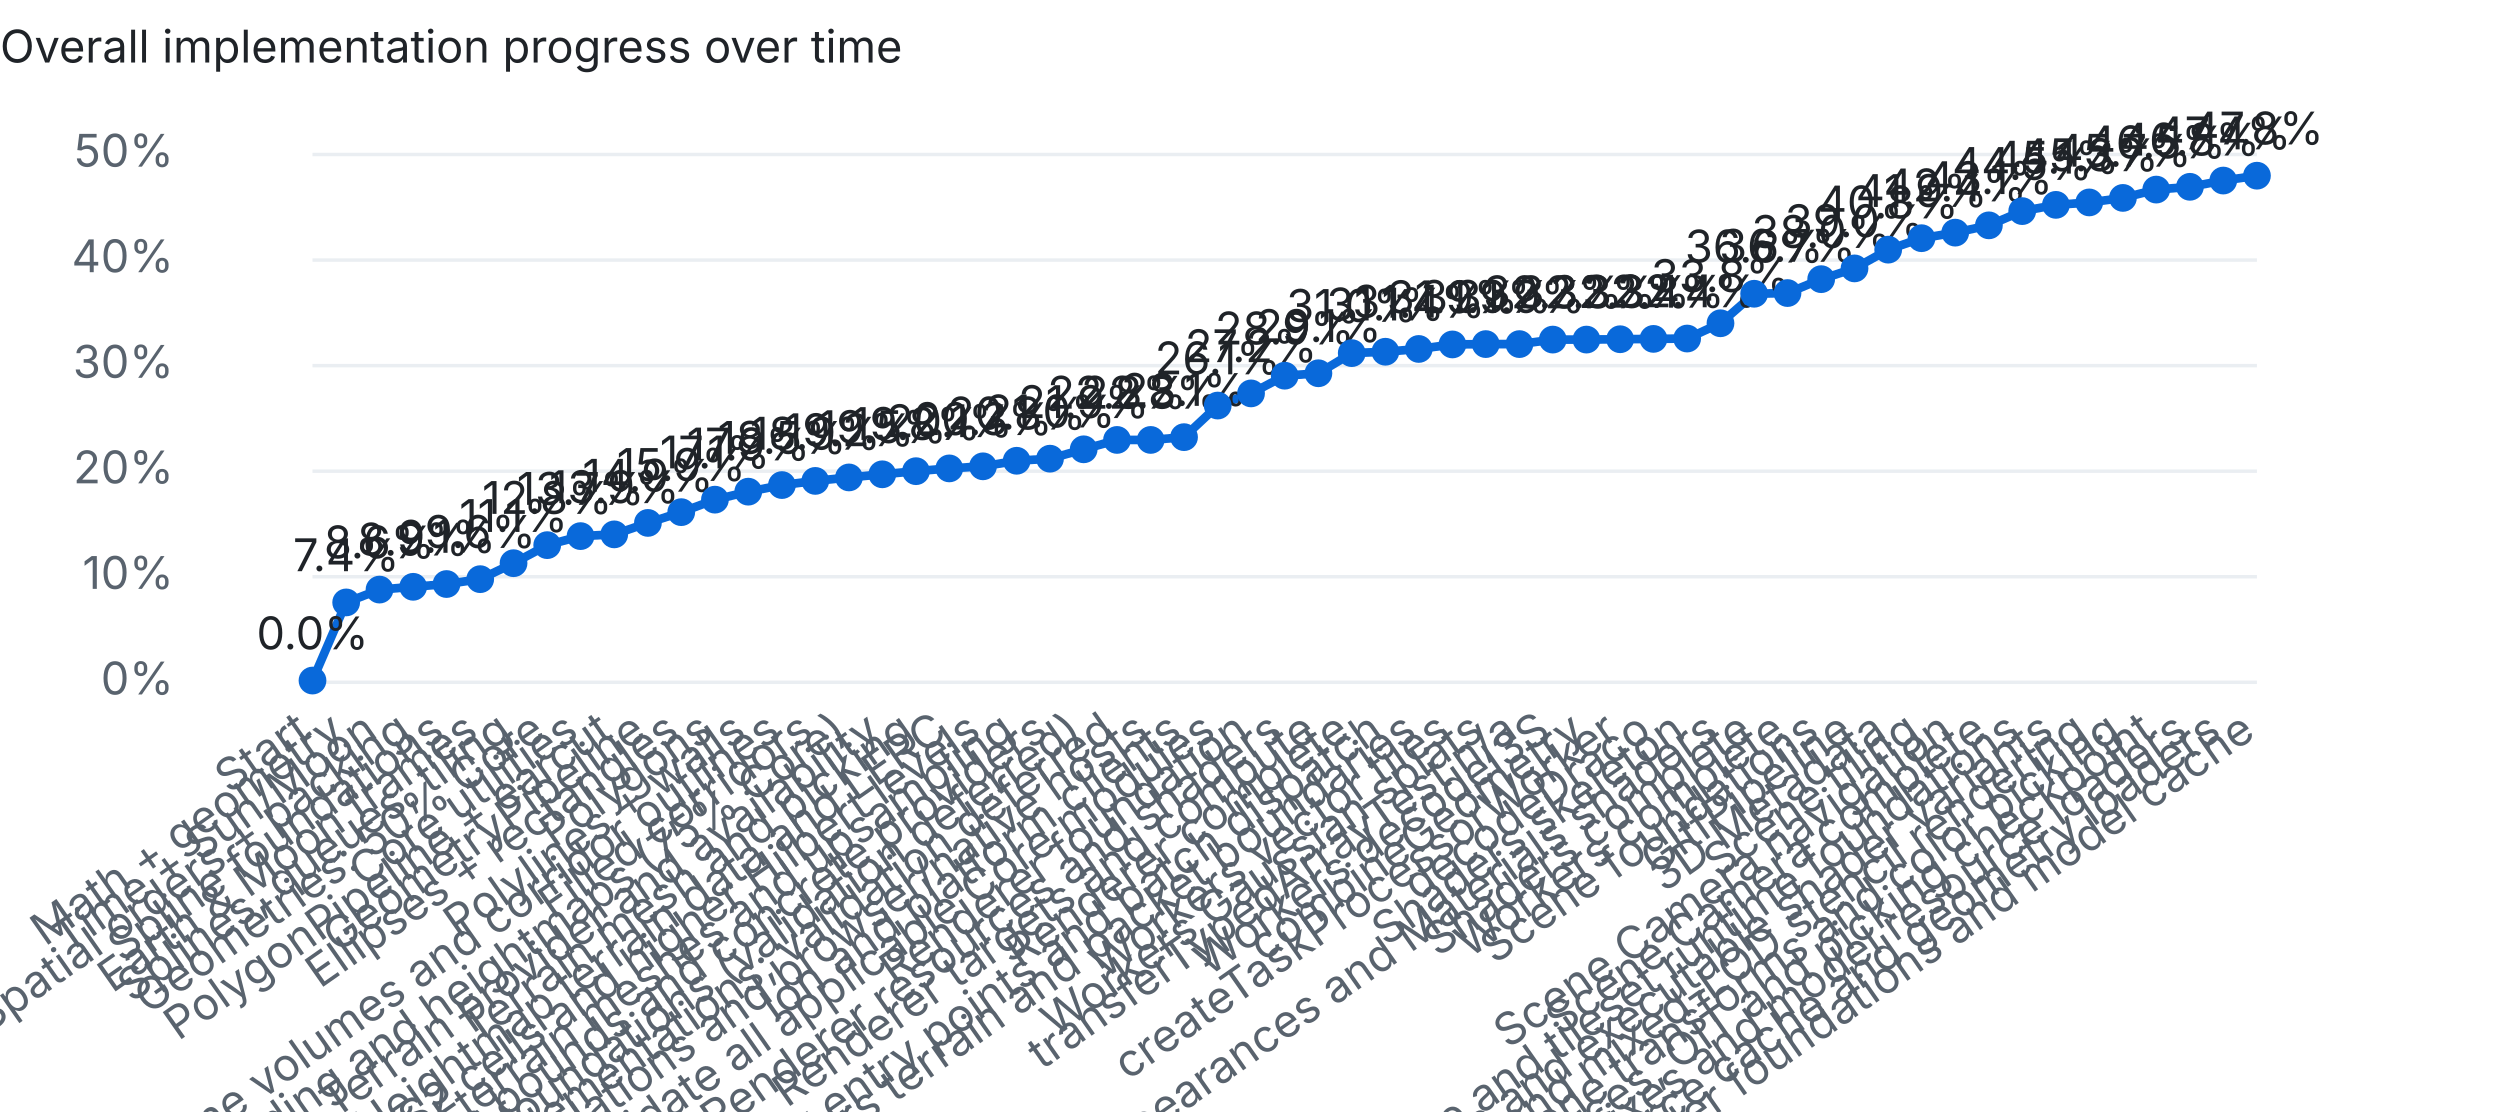
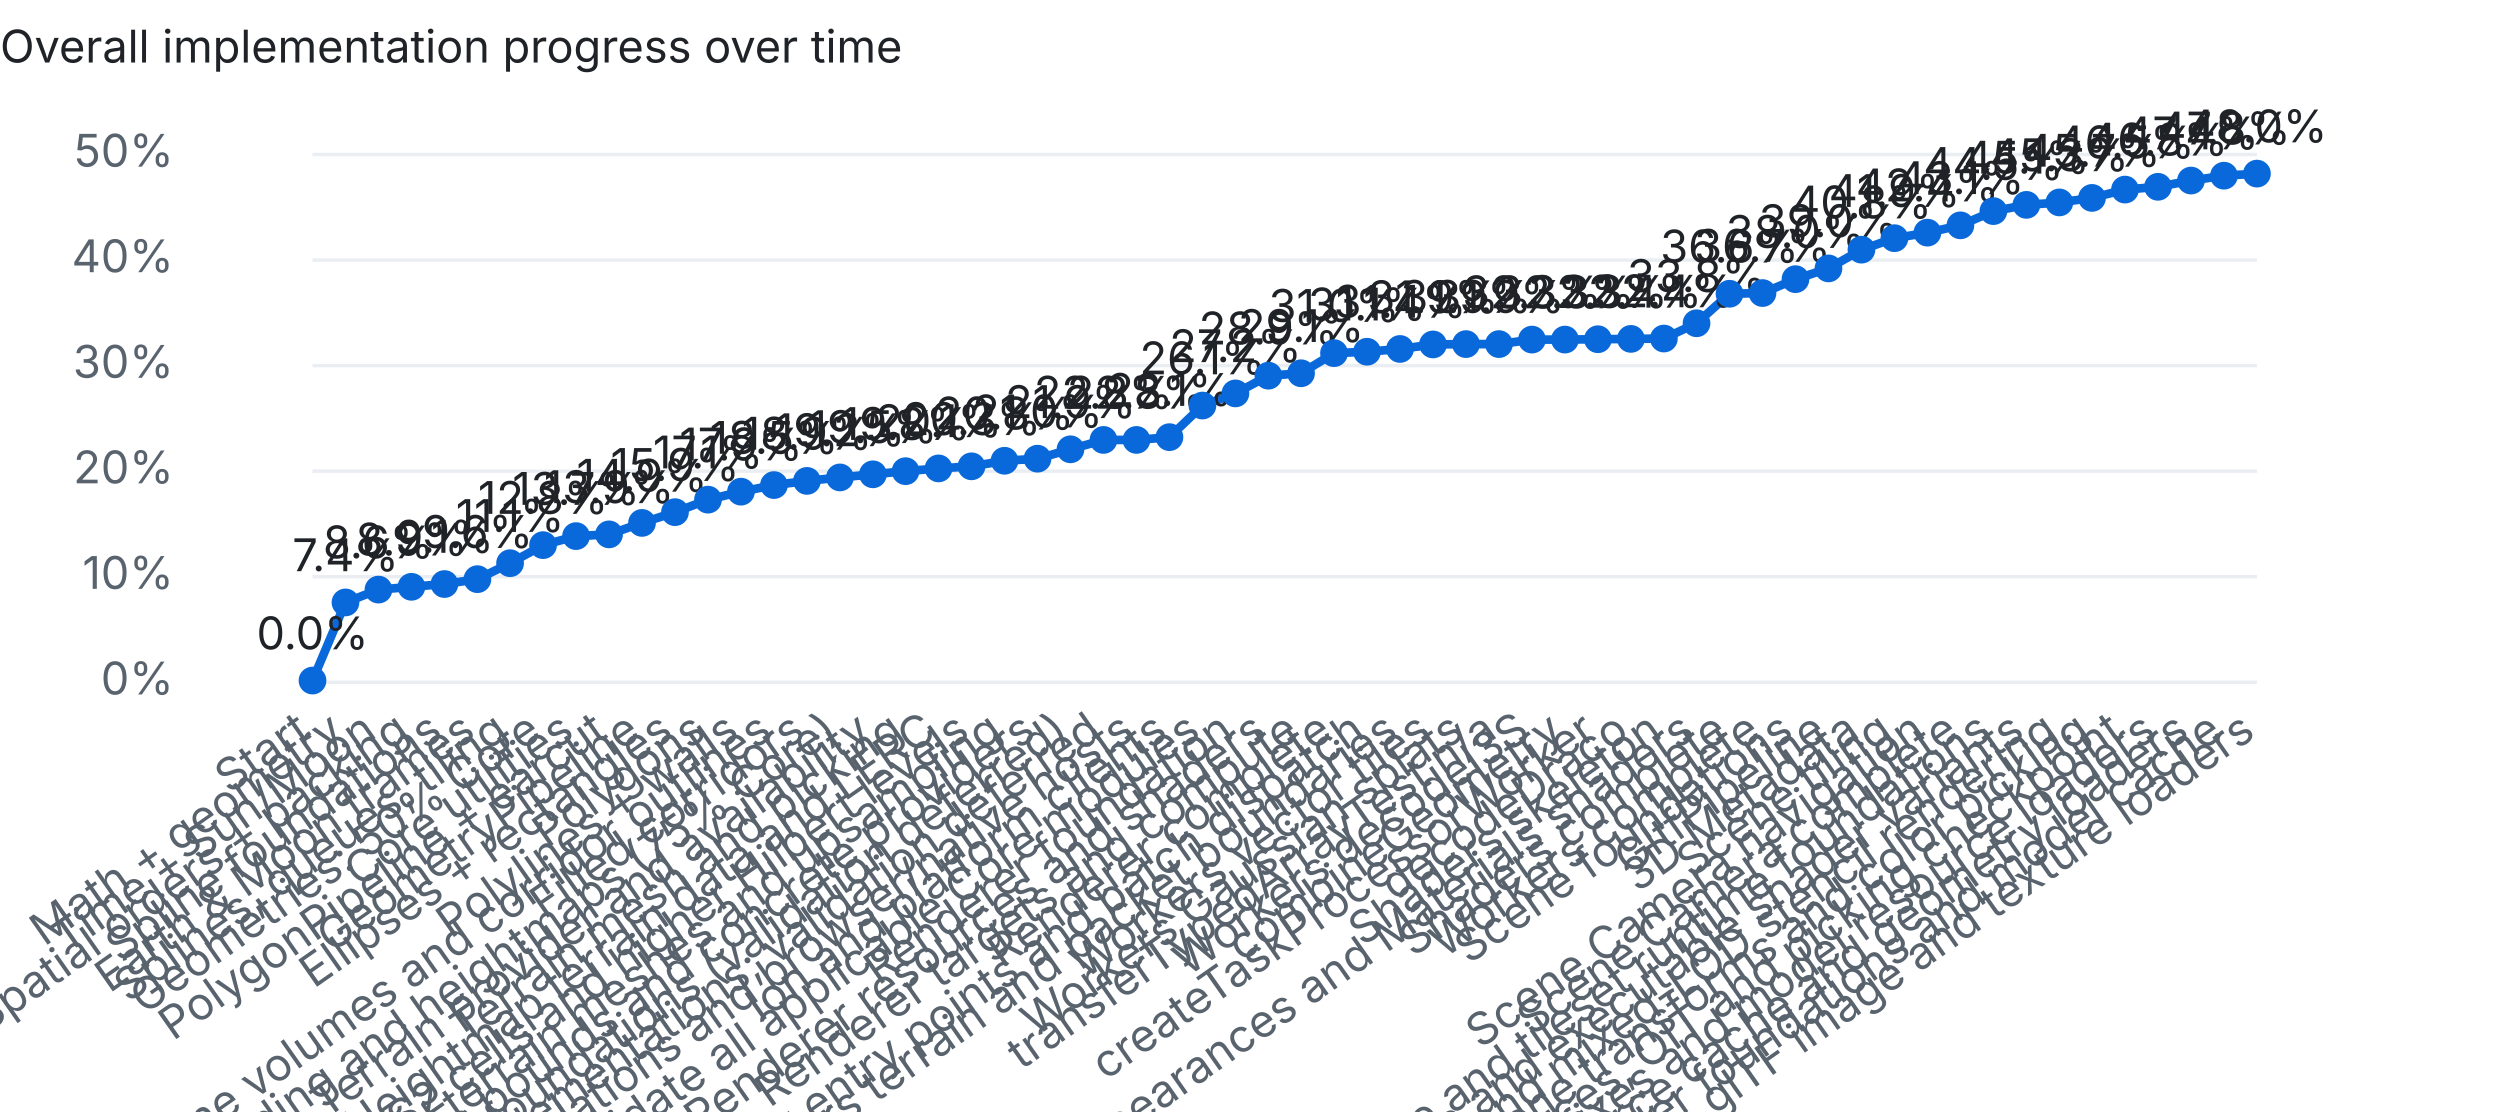
<svg xmlns="http://www.w3.org/2000/svg" width="720" height="320" viewBox="0 0 720 320">
  <style>text{font:13px system-ui,-apple-system,Segoe UI,sans-serif;fill:#1f2328}.dim{fill:#59636e}.bg{fill:#eaeef2}.done{fill:#1a7f37}.part{fill:#d4a72c}.unchecked{fill:#0969da}@media (prefers-color-scheme:dark){text{fill:#e6edf3}.dim{fill:#9198a1}.bg{fill:#30363d}.done{fill:#3fb950}}</style>
  <text x="0" y="18" font-weight="600">Overall implementation progress over time</text>
  <rect class="bg" x="90" y="196.0" width="560" height="1" />
  <text class="dim" x="50" y="200.0" text-anchor="end">0%</text>
  <rect class="bg" x="90" y="165.6" width="560" height="1" />
  <text class="dim" x="50" y="169.6" text-anchor="end">10%</text>
  <rect class="bg" x="90" y="135.2" width="560" height="1" />
  <text class="dim" x="50" y="139.2" text-anchor="end">20%</text>
  <rect class="bg" x="90" y="104.8" width="560" height="1" />
  <text class="dim" x="50" y="108.8" text-anchor="end">30%</text>
  <rect class="bg" x="90" y="74.4" width="560" height="1" />
  <text class="dim" x="50" y="78.4" text-anchor="end">40%</text>
  <rect class="bg" x="90" y="44.0" width="560" height="1" />
  <text class="dim" x="50" y="48.0" text-anchor="end">50%</text>
-   <polyline points="90.0,196.0 99.7,173.5 109.3,169.8 119.0,169.0 128.6,168.2 138.3,166.8 147.9,162.2 157.6,157.0 167.2,154.4 176.9,153.9 186.6,150.6 196.2,147.5 205.9,143.9 215.5,141.6 225.2,139.7 234.8,138.5 244.5,137.5 254.1,136.6 263.8,135.7 273.4,134.9 283.1,134.3 292.8,132.7 302.4,132.1 312.1,129.4 321.7,126.7 331.4,126.7 341.0,125.9 350.7,116.8 360.3,113.3 370.0,108.2 379.7,107.5 389.3,101.7 399.0,101.3 408.6,100.5 418.3,99.2 427.9,99.1 437.6,99.1 447.2,97.8 456.9,97.8 466.6,97.7 476.2,97.6 485.9,97.5 495.5,93.1 505.2,84.6 514.8,84.4 524.5,80.4 534.1,77.3 543.8,71.9 553.4,68.6 563.1,67.0 572.8,64.9 582.4,60.8 592.1,59.0 601.7,58.3 611.4,57.0 621.0,54.6 630.7,53.8 640.3,52.0 650.0,50.6" fill="none" stroke="#0969da" stroke-width="2.5" />
+   <polyline points="90.0,196.0 99.5,173.5 109.0,169.8 118.5,169.0 128.0,168.2 137.5,166.8 146.9,162.2 156.4,157.0 165.9,154.4 175.4,153.9 184.9,150.6 194.4,147.5 203.9,143.9 213.4,141.6 222.9,139.7 232.4,138.5 241.9,137.5 251.4,136.6 260.8,135.7 270.3,134.9 279.8,134.3 289.3,132.7 298.8,132.1 308.3,129.4 317.8,126.7 327.3,126.7 336.8,125.9 346.3,116.8 355.8,113.3 365.3,108.2 374.7,107.5 384.2,101.7 393.7,101.3 403.2,100.5 412.7,99.2 422.2,99.1 431.7,99.1 441.2,97.8 450.7,97.8 460.2,97.7 469.7,97.6 479.2,97.5 488.6,93.1 498.1,84.6 507.6,84.4 517.1,80.4 526.6,77.3 536.1,71.9 545.6,68.6 555.1,67.0 564.6,64.9 574.1,60.8 583.6,59.0 593.1,58.3 602.5,57.0 612.0,54.6 621.5,53.8 631.0,52.0 640.5,50.6 650.0,50.0" fill="none" stroke="#0969da" stroke-width="2.5" />
  <circle class="unchecked" cx="90.0" cy="196.0" r="4" />
  <text class="dim" x="90.0" y="212" text-anchor="end" transform="rotate(-35 90.0 212)">Start</text>
  <text x="90.0" y="187.0" text-anchor="middle">0.0%</text>
-   <circle class="unchecked" cx="99.7" cy="173.5" r="4" />
-   <text class="dim" x="99.7" y="212" text-anchor="end" transform="rotate(-35 99.7 212)">Math + geometry</text>
-   <text x="99.7" y="164.5" text-anchor="middle">7.4%</text>
-   <circle class="unchecked" cx="109.3" cy="169.8" r="4" />
-   <text class="dim" x="109.3" y="212" text-anchor="end" transform="rotate(-35 109.3 212)">Time + Sun/Moon</text>
-   <text x="109.3" y="160.8" text-anchor="middle">8.6%</text>
-   <circle class="unchecked" cx="119.0" cy="169.0" r="4" />
-   <text class="dim" x="119.0" y="212" text-anchor="end" transform="rotate(-35 119.0 212)">Spatial orders + packing</text>
-   <text x="119.0" y="160.0" text-anchor="middle">8.9%</text>
-   <circle class="unchecked" cx="128.6" cy="168.2" r="4" />
-   <text class="dim" x="128.6" y="212" text-anchor="end" transform="rotate(-35 128.6 212)">Spline foundations</text>
-   <text x="128.6" y="159.2" text-anchor="middle">9.1%</text>
-   <circle class="unchecked" cx="138.3" cy="166.8" r="4" />
-   <text class="dim" x="138.3" y="212" text-anchor="end" transform="rotate(-35 138.3 212)">Earth &amp; Moon frames</text>
-   <text x="138.3" y="157.8" text-anchor="middle">9.6%</text>
-   <circle class="unchecked" cx="147.9" cy="162.2" r="4" />
-   <text class="dim" x="147.9" y="212" text-anchor="end" transform="rotate(-35 147.9 212)">Splines, queues, tiling</text>
-   <text x="147.9" y="153.2" text-anchor="middle">11.1%</text>
-   <circle class="unchecked" cx="157.6" cy="157.0" r="4" />
-   <text class="dim" x="157.6" y="212" text-anchor="end" transform="rotate(-35 157.6 212)">Geometries: 50% Core</text>
-   <text x="157.6" y="148.0" text-anchor="middle">12.8%</text>
-   <circle class="unchecked" cx="167.2" cy="154.4" r="4" />
-   <text class="dim" x="167.2" y="212" text-anchor="end" transform="rotate(-35 167.2 212)">Core utilities</text>
-   <text x="167.2" y="145.4" text-anchor="middle">13.7%</text>
-   <circle class="unchecked" cx="176.9" cy="153.9" r="4" />
-   <text class="dim" x="176.9" y="212" text-anchor="end" transform="rotate(-35 176.9 212)">PolygonPipeline + earcut</text>
-   <text x="176.9" y="144.9" text-anchor="middle">13.9%</text>
-   <circle class="unchecked" cx="186.6" cy="150.6" r="4" />
-   <text class="dim" x="186.6" y="212" text-anchor="end" transform="rotate(-35 186.6 212)">GeometryPipeline</text>
-   <text x="186.6" y="141.6" text-anchor="middle">14.9%</text>
-   <circle class="unchecked" cx="196.2" cy="147.5" r="4" />
-   <text class="dim" x="196.2" y="212" text-anchor="end" transform="rotate(-35 196.2 212)">Ellipses + rectangles</text>
-   <text x="196.2" y="138.5" text-anchor="middle">15.9%</text>
-   <circle class="unchecked" cx="205.9" cy="143.9" r="4" />
-   <text class="dim" x="205.9" y="212" text-anchor="end" transform="rotate(-35 205.9 212)">Polygons</text>
-   <text x="205.9" y="134.9" text-anchor="middle">17.1%</text>
-   <circle class="unchecked" cx="215.5" cy="141.6" r="4" />
-   <text class="dim" x="215.5" y="212" text-anchor="end" transform="rotate(-35 215.5 212)">Polylines + walls</text>
-   <text x="215.5" y="132.6" text-anchor="middle">17.9%</text>
-   <circle class="unchecked" cx="225.2" cy="139.7" r="4" />
-   <text class="dim" x="225.2" y="212" text-anchor="end" transform="rotate(-35 225.2 212)">Polyline volumes and corridor outlines</text>
-   <text x="225.2" y="130.7" text-anchor="middle">18.5%</text>
-   <circle class="unchecked" cx="234.8" cy="138.5" r="4" />
-   <text class="dim" x="234.8" y="212" text-anchor="end" transform="rotate(-35 234.8 212)">Filled corridors</text>
-   <text x="234.8" y="129.5" text-anchor="middle">18.9%</text>
-   <circle class="unchecked" cx="244.5" cy="137.5" r="4" />
-   <text class="dim" x="244.5" y="212" text-anchor="end" transform="rotate(-35 244.5 212)">Terrain encoding and heightmaps (75% Core)</text>
-   <text x="244.5" y="128.5" text-anchor="middle">19.2%</text>
-   <circle class="unchecked" cx="254.1" cy="136.6" r="4" />
-   <text class="dim" x="254.1" y="212" text-anchor="end" transform="rotate(-35 254.1 212)">Terrain provider and availability</text>
-   <text x="254.1" y="127.6" text-anchor="middle">19.5%</text>
-   <circle class="unchecked" cx="263.8" cy="135.7" r="4" />
-   <text class="dim" x="263.8" y="212" text-anchor="end" transform="rotate(-35 263.8 212)">Terrain mesh and picking</text>
-   <text x="263.8" y="126.7" text-anchor="middle">19.8%</text>
-   <circle class="unchecked" cx="273.4" cy="134.9" r="4" />
-   <text class="dim" x="273.4" y="212" text-anchor="end" transform="rotate(-35 273.4 212)">Heightmap terrain data and LERC</text>
-   <text x="273.4" y="125.9" text-anchor="middle">20.1%</text>
-   <circle class="unchecked" cx="283.1" cy="134.3" r="4" />
-   <text class="dim" x="283.1" y="212" text-anchor="end" transform="rotate(-35 283.1 212)">S2 cells and higher Hilbert levels</text>
-   <text x="283.1" y="125.3" text-anchor="middle">20.3%</text>
-   <circle class="unchecked" cx="292.8" cy="132.7" r="4" />
-   <text class="dim" x="292.8" y="212" text-anchor="end" transform="rotate(-35 292.8 212)">Quantized terrain meshes and upsampling</text>
-   <text x="292.8" y="123.7" text-anchor="middle">20.8%</text>
-   <circle class="unchecked" cx="302.4" cy="132.1" r="4" />
-   <text class="dim" x="302.4" y="212" text-anchor="end" transform="rotate(-35 302.4 212)">Terrain bounds and concrete providers</text>
-   <text x="302.4" y="123.1" text-anchor="middle">21.0%</text>
-   <circle class="unchecked" cx="312.1" cy="129.4" r="4" />
-   <text class="dim" x="312.1" y="212" text-anchor="end" transform="rotate(-35 312.1 212)">Core resource foundations (validation deferred)</text>
-   <text x="312.1" y="120.4" text-anchor="middle">21.9%</text>
-   <circle class="unchecked" cx="321.7" cy="126.7" r="4" />
-   <text class="dim" x="321.7" y="212" text-anchor="end" transform="rotate(-35 321.7 212)">Complete partial Core implementations; validation deferred</text>
-   <text x="321.7" y="117.7" text-anchor="middle">22.8%</text>
-   <circle class="unchecked" cx="331.4" cy="126.7" r="4" />
-   <text class="dim" x="331.4" y="212" text-anchor="end" transform="rotate(-35 331.4 212)">Validate Core foundations and browser/native hosts</text>
-   <text x="331.4" y="117.7" text-anchor="middle">22.8%</text>
-   <circle class="unchecked" cx="341.0" cy="125.9" r="4" />
-   <text class="dim" x="341.0" y="212" text-anchor="end" transform="rotate(-35 341.0 212)">Ion and platform clients</text>
-   <text x="341.0" y="116.9" text-anchor="middle">23.1%</text>
-   <circle class="unchecked" cx="350.7" cy="116.8" r="4" />
-   <text class="dim" x="350.7" y="212" text-anchor="end" transform="rotate(-35 350.7 212)">Complete and validate all applicable Core modules</text>
-   <text x="350.7" y="107.8" text-anchor="middle">26.1%</text>
-   <circle class="unchecked" cx="360.3" cy="113.3" r="4" />
-   <text class="dim" x="360.3" y="212" text-anchor="end" transform="rotate(-35 360.3 212)">Renderer foundation</text>
-   <text x="360.3" y="104.3" text-anchor="middle">27.2%</text>
-   <circle class="unchecked" cx="370.0" cy="108.2" r="4" />
-   <text class="dim" x="370.0" y="212" text-anchor="end" transform="rotate(-35 370.0 212)">Renderer resources and shaders</text>
-   <text x="370.0" y="99.2" text-anchor="middle">28.9%</text>
-   <circle class="unchecked" cx="379.7" cy="107.5" r="4" />
-   <text class="dim" x="379.7" y="212" text-anchor="end" transform="rotate(-35 379.7 212)">Renderer targets and compute</text>
-   <text x="379.7" y="98.5" text-anchor="middle">29.1%</text>
-   <circle class="unchecked" cx="389.3" cy="101.7" r="4" />
-   <text class="dim" x="389.3" y="212" text-anchor="end" transform="rotate(-35 389.3 212)">Renderer complete</text>
-   <text x="389.3" y="92.7" text-anchor="middle">31.0%</text>
-   <circle class="unchecked" cx="399.0" cy="101.3" r="4" />
-   <text class="dim" x="399.0" y="212" text-anchor="end" transform="rotate(-35 399.0 212)">Workers geometry entry points and batch dispatch</text>
-   <text x="399.0" y="92.3" text-anchor="middle">31.1%</text>
-   <circle class="unchecked" cx="408.6" cy="100.5" r="4" />
-   <text class="dim" x="408.6" y="212" text-anchor="end" transform="rotate(-35 408.6 212)">Workers terrain and packet boundaries</text>
-   <text x="408.6" y="91.5" text-anchor="middle">31.4%</text>
-   <circle class="unchecked" cx="418.3" cy="99.2" r="4" />
-   <text class="dim" x="418.3" y="212" text-anchor="end" transform="rotate(-35 418.3 212)">Workers vector tiles</text>
-   <text x="418.3" y="90.2" text-anchor="middle">31.9%</text>
-   <circle class="unchecked" cx="427.9" cy="99.1" r="4" />
-   <text class="dim" x="427.9" y="212" text-anchor="end" transform="rotate(-35 427.9 212)">Workers Gaussian splats</text>
-   <text x="427.9" y="90.1" text-anchor="middle">31.9%</text>
-   <circle class="unchecked" cx="437.6" cy="99.1" r="4" />
-   <text class="dim" x="437.6" y="212" text-anchor="end" transform="rotate(-35 437.6 212)">transferTypedArrayTest n/a</text>
-   <text x="437.6" y="90.1" text-anchor="middle">31.9%</text>
-   <circle class="unchecked" cx="447.2" cy="97.8" r="4" />
-   <text class="dim" x="447.2" y="212" text-anchor="end" transform="rotate(-35 447.2 212)">Workers decodeI3S</text>
-   <text x="447.2" y="88.8" text-anchor="middle">32.3%</text>
-   <circle class="unchecked" cx="456.9" cy="97.8" r="4" />
-   <text class="dim" x="456.9" y="212" text-anchor="end" transform="rotate(-35 456.9 212)">combineGeometry</text>
-   <text x="456.9" y="88.8" text-anchor="middle">32.3%</text>
-   <circle class="unchecked" cx="466.6" cy="97.7" r="4" />
-   <text class="dim" x="466.6" y="212" text-anchor="end" transform="rotate(-35 466.6 212)">createTaskProcessorWorker</text>
-   <text x="466.6" y="88.7" text-anchor="middle">32.3%</text>
-   <circle class="unchecked" cx="476.2" cy="97.6" r="4" />
-   <text class="dim" x="476.2" y="212" text-anchor="end" transform="rotate(-35 476.2 212)">decodeDraco</text>
-   <text x="476.2" y="88.6" text-anchor="middle">32.4%</text>
-   <circle class="unchecked" cx="485.9" cy="97.5" r="4" />
-   <text class="dim" x="485.9" y="212" text-anchor="end" transform="rotate(-35 485.9 212)">Shaders skeleton</text>
-   <text x="485.9" y="88.5" text-anchor="middle">32.4%</text>
-   <circle class="unchecked" cx="495.5" cy="93.1" r="4" />
-   <text class="dim" x="495.5" y="212" text-anchor="end" transform="rotate(-35 495.5 212)">Builtin, Appearances and Materials shaders</text>
-   <text x="495.5" y="84.1" text-anchor="middle">33.8%</text>
-   <circle class="unchecked" cx="505.2" cy="84.6" r="4" />
-   <text class="dim" x="505.2" y="212" text-anchor="end" transform="rotate(-35 505.2 212)">Shaders complete</text>
-   <text x="505.2" y="75.6" text-anchor="middle">36.6%</text>
-   <circle class="unchecked" cx="514.8" cy="84.4" r="4" />
-   <text class="dim" x="514.8" y="212" text-anchor="end" transform="rotate(-35 514.8 212)">Workers complete</text>
-   <text x="514.8" y="75.4" text-anchor="middle">36.7%</text>
-   <circle class="unchecked" cx="524.5" cy="80.4" r="4" />
-   <text class="dim" x="524.5" y="212" text-anchor="end" transform="rotate(-35 524.5 212)">Scene foundations</text>
-   <text x="524.5" y="71.4" text-anchor="middle">38.0%</text>
-   <circle class="unchecked" cx="534.1" cy="77.3" r="4" />
-   <text class="dim" x="534.1" y="212" text-anchor="end" transform="rotate(-35 534.1 212)">GltfPipeline</text>
-   <text x="534.1" y="68.3" text-anchor="middle">39.0%</text>
-   <circle class="unchecked" cx="543.8" cy="71.9" r="4" />
-   <text class="dim" x="543.8" y="212" text-anchor="end" transform="rotate(-35 543.8 212)">3D Metadata</text>
-   <text x="543.8" y="62.9" text-anchor="middle">40.8%</text>
-   <circle class="unchecked" cx="553.4" cy="68.6" r="4" />
-   <text class="dim" x="553.4" y="212" text-anchor="end" transform="rotate(-35 553.4 212)">Scene tiling</text>
-   <text x="553.4" y="59.6" text-anchor="middle">41.9%</text>
-   <circle class="unchecked" cx="563.1" cy="67.0" r="4" />
-   <text class="dim" x="563.1" y="212" text-anchor="end" transform="rotate(-35 563.1 212)">Scene Camera navigation</text>
-   <text x="563.1" y="58.0" text-anchor="middle">42.4%</text>
-   <circle class="unchecked" cx="572.8" cy="64.9" r="4" />
-   <text class="dim" x="572.8" y="212" text-anchor="end" transform="rotate(-35 572.8 212)">Scene Camera complete</text>
-   <text x="572.8" y="55.9" text-anchor="middle">43.1%</text>
-   <circle class="unchecked" cx="582.4" cy="60.8" r="4" />
-   <text class="dim" x="582.4" y="212" text-anchor="end" transform="rotate(-35 582.4 212)">Scene and tileset runtime foundations</text>
-   <text x="582.4" y="51.8" text-anchor="middle">44.5%</text>
-   <circle class="unchecked" cx="592.1" cy="59.0" r="4" />
-   <text class="dim" x="592.1" y="212" text-anchor="end" transform="rotate(-35 592.1 212)">Scene traversal, content expansion and executable shader variants</text>
-   <text x="592.1" y="50.0" text-anchor="middle">45.1%</text>
-   <circle class="unchecked" cx="601.7" cy="58.3" r="4" />
-   <text class="dim" x="601.7" y="212" text-anchor="end" transform="rotate(-35 601.7 212)">Plane clipping and mixed-LOD stencil rendering</text>
-   <text x="601.7" y="49.3" text-anchor="middle">45.3%</text>
-   <circle class="unchecked" cx="611.4" cy="57.0" r="4" />
-   <text class="dim" x="611.4" y="212" text-anchor="end" transform="rotate(-35 611.4 212)">Scene transforms and color picking</text>
-   <text x="611.4" y="48.0" text-anchor="middle">45.7%</text>
-   <circle class="unchecked" cx="621.0" cy="54.6" r="4" />
-   <text class="dim" x="621.0" y="212" text-anchor="end" transform="rotate(-35 621.0 212)">Scene depth resources, OIT and picking checkpoint</text>
-   <text x="621.0" y="45.6" text-anchor="middle">46.5%</text>
-   <circle class="unchecked" cx="630.7" cy="53.8" r="4" />
-   <text class="dim" x="630.7" y="212" text-anchor="end" transform="rotate(-35 630.7 212)">Scene depth ordering fixes and model resource loaders</text>
-   <text x="630.7" y="44.8" text-anchor="middle">46.8%</text>
-   <circle class="unchecked" cx="640.3" cy="52.0" r="4" />
-   <text class="dim" x="640.3" y="212" text-anchor="end" transform="rotate(-35 640.3 212)">Model resource cache and geometry loaders</text>
-   <text x="640.3" y="43.0" text-anchor="middle">47.4%</text>
-   <circle class="unchecked" cx="650.0" cy="50.6" r="4" />
-   <text class="dim" x="650.0" y="212" text-anchor="end" transform="rotate(-35 650.0 212)">Integrate glTF loader foundations and model cache</text>
-   <text x="650.0" y="41.6" text-anchor="middle">47.8%</text>
+   <circle class="unchecked" cx="99.5" cy="173.5" r="4" />
+   <text class="dim" x="99.5" y="212" text-anchor="end" transform="rotate(-35 99.5 212)">Math + geometry</text>
+   <text x="99.5" y="164.5" text-anchor="middle">7.4%</text>
+   <circle class="unchecked" cx="109.0" cy="169.8" r="4" />
+   <text class="dim" x="109.0" y="212" text-anchor="end" transform="rotate(-35 109.0 212)">Time + Sun/Moon</text>
+   <text x="109.0" y="160.8" text-anchor="middle">8.6%</text>
+   <circle class="unchecked" cx="118.5" cy="169.0" r="4" />
+   <text class="dim" x="118.5" y="212" text-anchor="end" transform="rotate(-35 118.5 212)">Spatial orders + packing</text>
+   <text x="118.5" y="160.0" text-anchor="middle">8.9%</text>
+   <circle class="unchecked" cx="128.0" cy="168.2" r="4" />
+   <text class="dim" x="128.0" y="212" text-anchor="end" transform="rotate(-35 128.0 212)">Spline foundations</text>
+   <text x="128.0" y="159.2" text-anchor="middle">9.1%</text>
+   <circle class="unchecked" cx="137.5" cy="166.8" r="4" />
+   <text class="dim" x="137.5" y="212" text-anchor="end" transform="rotate(-35 137.5 212)">Earth &amp; Moon frames</text>
+   <text x="137.5" y="157.8" text-anchor="middle">9.6%</text>
+   <circle class="unchecked" cx="146.9" cy="162.2" r="4" />
+   <text class="dim" x="146.9" y="212" text-anchor="end" transform="rotate(-35 146.9 212)">Splines, queues, tiling</text>
+   <text x="146.9" y="153.2" text-anchor="middle">11.1%</text>
+   <circle class="unchecked" cx="156.4" cy="157.0" r="4" />
+   <text class="dim" x="156.4" y="212" text-anchor="end" transform="rotate(-35 156.4 212)">Geometries: 50% Core</text>
+   <text x="156.4" y="148.0" text-anchor="middle">12.8%</text>
+   <circle class="unchecked" cx="165.9" cy="154.4" r="4" />
+   <text class="dim" x="165.9" y="212" text-anchor="end" transform="rotate(-35 165.9 212)">Core utilities</text>
+   <text x="165.9" y="145.4" text-anchor="middle">13.7%</text>
+   <circle class="unchecked" cx="175.4" cy="153.9" r="4" />
+   <text class="dim" x="175.4" y="212" text-anchor="end" transform="rotate(-35 175.4 212)">PolygonPipeline + earcut</text>
+   <text x="175.4" y="144.9" text-anchor="middle">13.9%</text>
+   <circle class="unchecked" cx="184.9" cy="150.6" r="4" />
+   <text class="dim" x="184.9" y="212" text-anchor="end" transform="rotate(-35 184.9 212)">GeometryPipeline</text>
+   <text x="184.9" y="141.6" text-anchor="middle">14.9%</text>
+   <circle class="unchecked" cx="194.4" cy="147.5" r="4" />
+   <text class="dim" x="194.4" y="212" text-anchor="end" transform="rotate(-35 194.4 212)">Ellipses + rectangles</text>
+   <text x="194.4" y="138.5" text-anchor="middle">15.9%</text>
+   <circle class="unchecked" cx="203.9" cy="143.9" r="4" />
+   <text class="dim" x="203.9" y="212" text-anchor="end" transform="rotate(-35 203.9 212)">Polygons</text>
+   <text x="203.9" y="134.9" text-anchor="middle">17.1%</text>
+   <circle class="unchecked" cx="213.4" cy="141.6" r="4" />
+   <text class="dim" x="213.4" y="212" text-anchor="end" transform="rotate(-35 213.4 212)">Polylines + walls</text>
+   <text x="213.4" y="132.6" text-anchor="middle">17.9%</text>
+   <circle class="unchecked" cx="222.9" cy="139.7" r="4" />
+   <text class="dim" x="222.9" y="212" text-anchor="end" transform="rotate(-35 222.9 212)">Polyline volumes and corridor outlines</text>
+   <text x="222.9" y="130.7" text-anchor="middle">18.5%</text>
+   <circle class="unchecked" cx="232.4" cy="138.5" r="4" />
+   <text class="dim" x="232.4" y="212" text-anchor="end" transform="rotate(-35 232.4 212)">Filled corridors</text>
+   <text x="232.4" y="129.5" text-anchor="middle">18.9%</text>
+   <circle class="unchecked" cx="241.9" cy="137.5" r="4" />
+   <text class="dim" x="241.9" y="212" text-anchor="end" transform="rotate(-35 241.9 212)">Terrain encoding and heightmaps (75% Core)</text>
+   <text x="241.9" y="128.5" text-anchor="middle">19.2%</text>
+   <circle class="unchecked" cx="251.4" cy="136.6" r="4" />
+   <text class="dim" x="251.4" y="212" text-anchor="end" transform="rotate(-35 251.4 212)">Terrain provider and availability</text>
+   <text x="251.4" y="127.6" text-anchor="middle">19.5%</text>
+   <circle class="unchecked" cx="260.8" cy="135.7" r="4" />
+   <text class="dim" x="260.8" y="212" text-anchor="end" transform="rotate(-35 260.8 212)">Terrain mesh and picking</text>
+   <text x="260.8" y="126.7" text-anchor="middle">19.8%</text>
+   <circle class="unchecked" cx="270.3" cy="134.9" r="4" />
+   <text class="dim" x="270.3" y="212" text-anchor="end" transform="rotate(-35 270.3 212)">Heightmap terrain data and LERC</text>
+   <text x="270.3" y="125.9" text-anchor="middle">20.1%</text>
+   <circle class="unchecked" cx="279.8" cy="134.3" r="4" />
+   <text class="dim" x="279.8" y="212" text-anchor="end" transform="rotate(-35 279.8 212)">S2 cells and higher Hilbert levels</text>
+   <text x="279.8" y="125.3" text-anchor="middle">20.3%</text>
+   <circle class="unchecked" cx="289.3" cy="132.7" r="4" />
+   <text class="dim" x="289.3" y="212" text-anchor="end" transform="rotate(-35 289.3 212)">Quantized terrain meshes and upsampling</text>
+   <text x="289.3" y="123.7" text-anchor="middle">20.8%</text>
+   <circle class="unchecked" cx="298.8" cy="132.1" r="4" />
+   <text class="dim" x="298.8" y="212" text-anchor="end" transform="rotate(-35 298.8 212)">Terrain bounds and concrete providers</text>
+   <text x="298.8" y="123.1" text-anchor="middle">21.0%</text>
+   <circle class="unchecked" cx="308.3" cy="129.4" r="4" />
+   <text class="dim" x="308.3" y="212" text-anchor="end" transform="rotate(-35 308.3 212)">Core resource foundations (validation deferred)</text>
+   <text x="308.3" y="120.4" text-anchor="middle">21.9%</text>
+   <circle class="unchecked" cx="317.8" cy="126.7" r="4" />
+   <text class="dim" x="317.8" y="212" text-anchor="end" transform="rotate(-35 317.8 212)">Complete partial Core implementations; validation deferred</text>
+   <text x="317.8" y="117.7" text-anchor="middle">22.8%</text>
+   <circle class="unchecked" cx="327.3" cy="126.7" r="4" />
+   <text class="dim" x="327.3" y="212" text-anchor="end" transform="rotate(-35 327.3 212)">Validate Core foundations and browser/native hosts</text>
+   <text x="327.3" y="117.7" text-anchor="middle">22.8%</text>
+   <circle class="unchecked" cx="336.8" cy="125.9" r="4" />
+   <text class="dim" x="336.8" y="212" text-anchor="end" transform="rotate(-35 336.8 212)">Ion and platform clients</text>
+   <text x="336.8" y="116.9" text-anchor="middle">23.1%</text>
+   <circle class="unchecked" cx="346.3" cy="116.8" r="4" />
+   <text class="dim" x="346.3" y="212" text-anchor="end" transform="rotate(-35 346.3 212)">Complete and validate all applicable Core modules</text>
+   <text x="346.3" y="107.8" text-anchor="middle">26.1%</text>
+   <circle class="unchecked" cx="355.8" cy="113.3" r="4" />
+   <text class="dim" x="355.8" y="212" text-anchor="end" transform="rotate(-35 355.8 212)">Renderer foundation</text>
+   <text x="355.8" y="104.3" text-anchor="middle">27.2%</text>
+   <circle class="unchecked" cx="365.3" cy="108.2" r="4" />
+   <text class="dim" x="365.3" y="212" text-anchor="end" transform="rotate(-35 365.3 212)">Renderer resources and shaders</text>
+   <text x="365.3" y="99.2" text-anchor="middle">28.9%</text>
+   <circle class="unchecked" cx="374.7" cy="107.5" r="4" />
+   <text class="dim" x="374.7" y="212" text-anchor="end" transform="rotate(-35 374.7 212)">Renderer targets and compute</text>
+   <text x="374.7" y="98.5" text-anchor="middle">29.1%</text>
+   <circle class="unchecked" cx="384.2" cy="101.7" r="4" />
+   <text class="dim" x="384.2" y="212" text-anchor="end" transform="rotate(-35 384.2 212)">Renderer complete</text>
+   <text x="384.2" y="92.7" text-anchor="middle">31.0%</text>
+   <circle class="unchecked" cx="393.7" cy="101.3" r="4" />
+   <text class="dim" x="393.7" y="212" text-anchor="end" transform="rotate(-35 393.7 212)">Workers geometry entry points and batch dispatch</text>
+   <text x="393.7" y="92.3" text-anchor="middle">31.1%</text>
+   <circle class="unchecked" cx="403.2" cy="100.5" r="4" />
+   <text class="dim" x="403.2" y="212" text-anchor="end" transform="rotate(-35 403.2 212)">Workers terrain and packet boundaries</text>
+   <text x="403.2" y="91.5" text-anchor="middle">31.4%</text>
+   <circle class="unchecked" cx="412.7" cy="99.2" r="4" />
+   <text class="dim" x="412.7" y="212" text-anchor="end" transform="rotate(-35 412.7 212)">Workers vector tiles</text>
+   <text x="412.7" y="90.2" text-anchor="middle">31.9%</text>
+   <circle class="unchecked" cx="422.2" cy="99.1" r="4" />
+   <text class="dim" x="422.2" y="212" text-anchor="end" transform="rotate(-35 422.2 212)">Workers Gaussian splats</text>
+   <text x="422.2" y="90.1" text-anchor="middle">31.9%</text>
+   <circle class="unchecked" cx="431.7" cy="99.1" r="4" />
+   <text class="dim" x="431.7" y="212" text-anchor="end" transform="rotate(-35 431.7 212)">transferTypedArrayTest n/a</text>
+   <text x="431.7" y="90.1" text-anchor="middle">31.9%</text>
+   <circle class="unchecked" cx="441.2" cy="97.8" r="4" />
+   <text class="dim" x="441.2" y="212" text-anchor="end" transform="rotate(-35 441.2 212)">Workers decodeI3S</text>
+   <text x="441.2" y="88.8" text-anchor="middle">32.3%</text>
+   <circle class="unchecked" cx="450.7" cy="97.8" r="4" />
+   <text class="dim" x="450.7" y="212" text-anchor="end" transform="rotate(-35 450.7 212)">combineGeometry</text>
+   <text x="450.7" y="88.8" text-anchor="middle">32.3%</text>
+   <circle class="unchecked" cx="460.2" cy="97.7" r="4" />
+   <text class="dim" x="460.2" y="212" text-anchor="end" transform="rotate(-35 460.2 212)">createTaskProcessorWorker</text>
+   <text x="460.2" y="88.7" text-anchor="middle">32.3%</text>
+   <circle class="unchecked" cx="469.7" cy="97.6" r="4" />
+   <text class="dim" x="469.7" y="212" text-anchor="end" transform="rotate(-35 469.7 212)">decodeDraco</text>
+   <text x="469.7" y="88.6" text-anchor="middle">32.4%</text>
+   <circle class="unchecked" cx="479.2" cy="97.5" r="4" />
+   <text class="dim" x="479.2" y="212" text-anchor="end" transform="rotate(-35 479.2 212)">Shaders skeleton</text>
+   <text x="479.2" y="88.5" text-anchor="middle">32.4%</text>
+   <circle class="unchecked" cx="488.6" cy="93.1" r="4" />
+   <text class="dim" x="488.6" y="212" text-anchor="end" transform="rotate(-35 488.6 212)">Builtin, Appearances and Materials shaders</text>
+   <text x="488.6" y="84.1" text-anchor="middle">33.8%</text>
+   <circle class="unchecked" cx="498.1" cy="84.6" r="4" />
+   <text class="dim" x="498.1" y="212" text-anchor="end" transform="rotate(-35 498.1 212)">Shaders complete</text>
+   <text x="498.1" y="75.6" text-anchor="middle">36.6%</text>
+   <circle class="unchecked" cx="507.6" cy="84.4" r="4" />
+   <text class="dim" x="507.6" y="212" text-anchor="end" transform="rotate(-35 507.6 212)">Workers complete</text>
+   <text x="507.6" y="75.4" text-anchor="middle">36.7%</text>
+   <circle class="unchecked" cx="517.1" cy="80.4" r="4" />
+   <text class="dim" x="517.1" y="212" text-anchor="end" transform="rotate(-35 517.1 212)">Scene foundations</text>
+   <text x="517.1" y="71.4" text-anchor="middle">38.0%</text>
+   <circle class="unchecked" cx="526.6" cy="77.3" r="4" />
+   <text class="dim" x="526.6" y="212" text-anchor="end" transform="rotate(-35 526.6 212)">GltfPipeline</text>
+   <text x="526.6" y="68.3" text-anchor="middle">39.0%</text>
+   <circle class="unchecked" cx="536.1" cy="71.9" r="4" />
+   <text class="dim" x="536.1" y="212" text-anchor="end" transform="rotate(-35 536.1 212)">3D Metadata</text>
+   <text x="536.1" y="62.9" text-anchor="middle">40.8%</text>
+   <circle class="unchecked" cx="545.6" cy="68.6" r="4" />
+   <text class="dim" x="545.6" y="212" text-anchor="end" transform="rotate(-35 545.6 212)">Scene tiling</text>
+   <text x="545.6" y="59.6" text-anchor="middle">41.9%</text>
+   <circle class="unchecked" cx="555.1" cy="67.0" r="4" />
+   <text class="dim" x="555.1" y="212" text-anchor="end" transform="rotate(-35 555.1 212)">Scene Camera navigation</text>
+   <text x="555.1" y="58.0" text-anchor="middle">42.4%</text>
+   <circle class="unchecked" cx="564.6" cy="64.9" r="4" />
+   <text class="dim" x="564.6" y="212" text-anchor="end" transform="rotate(-35 564.6 212)">Scene Camera complete</text>
+   <text x="564.6" y="55.9" text-anchor="middle">43.1%</text>
+   <circle class="unchecked" cx="574.1" cy="60.8" r="4" />
+   <text class="dim" x="574.1" y="212" text-anchor="end" transform="rotate(-35 574.1 212)">Scene and tileset runtime foundations</text>
+   <text x="574.1" y="51.8" text-anchor="middle">44.5%</text>
+   <circle class="unchecked" cx="583.6" cy="59.0" r="4" />
+   <text class="dim" x="583.6" y="212" text-anchor="end" transform="rotate(-35 583.6 212)">Scene traversal, content expansion and executable shader variants</text>
+   <text x="583.6" y="50.0" text-anchor="middle">45.1%</text>
+   <circle class="unchecked" cx="593.1" cy="58.3" r="4" />
+   <text class="dim" x="593.1" y="212" text-anchor="end" transform="rotate(-35 593.1 212)">Plane clipping and mixed-LOD stencil rendering</text>
+   <text x="593.1" y="49.3" text-anchor="middle">45.3%</text>
+   <circle class="unchecked" cx="602.5" cy="57.0" r="4" />
+   <text class="dim" x="602.5" y="212" text-anchor="end" transform="rotate(-35 602.5 212)">Scene transforms and color picking</text>
+   <text x="602.5" y="48.0" text-anchor="middle">45.7%</text>
+   <circle class="unchecked" cx="612.0" cy="54.6" r="4" />
+   <text class="dim" x="612.0" y="212" text-anchor="end" transform="rotate(-35 612.0 212)">Scene depth resources, OIT and picking checkpoint</text>
+   <text x="612.0" y="45.6" text-anchor="middle">46.5%</text>
+   <circle class="unchecked" cx="621.5" cy="53.8" r="4" />
+   <text class="dim" x="621.5" y="212" text-anchor="end" transform="rotate(-35 621.5 212)">Scene depth ordering fixes and model resource loaders</text>
+   <text x="621.5" y="44.8" text-anchor="middle">46.8%</text>
+   <circle class="unchecked" cx="631.0" cy="52.0" r="4" />
+   <text class="dim" x="631.0" y="212" text-anchor="end" transform="rotate(-35 631.0 212)">Model resource cache and geometry loaders</text>
+   <text x="631.0" y="43.0" text-anchor="middle">47.4%</text>
+   <circle class="unchecked" cx="640.5" cy="50.6" r="4" />
+   <text class="dim" x="640.5" y="212" text-anchor="end" transform="rotate(-35 640.5 212)">Integrate glTF loader foundations and model cache</text>
+   <text x="640.5" y="41.6" text-anchor="middle">47.8%</text>
+   <circle class="unchecked" cx="650.0" cy="50.0" r="4" />
+   <text class="dim" x="650.0" y="212" text-anchor="end" transform="rotate(-35 650.0 212)">glTF image and texture loaders</text>
+   <text x="650.0" y="41.0" text-anchor="middle">48.0%</text>
</svg>
